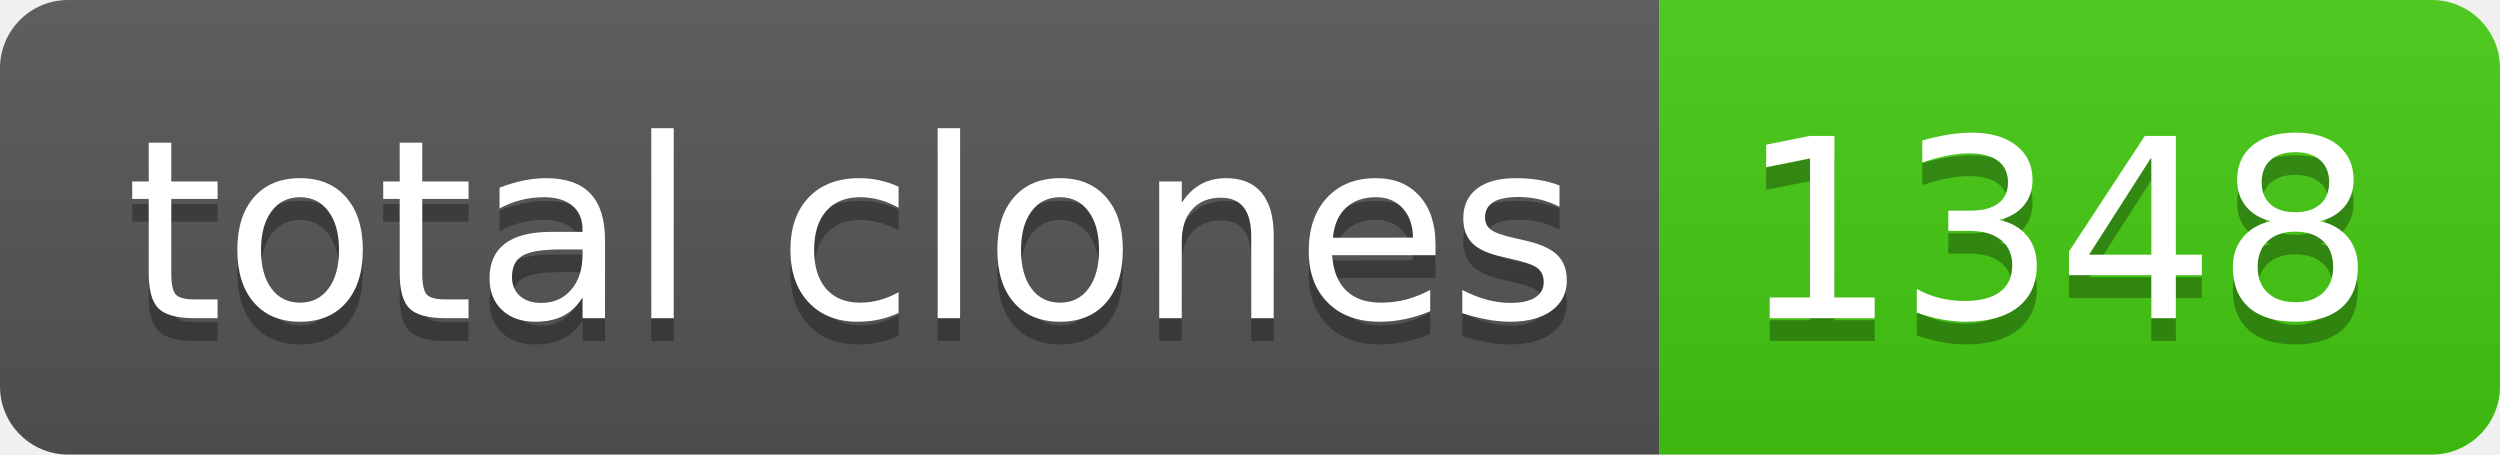
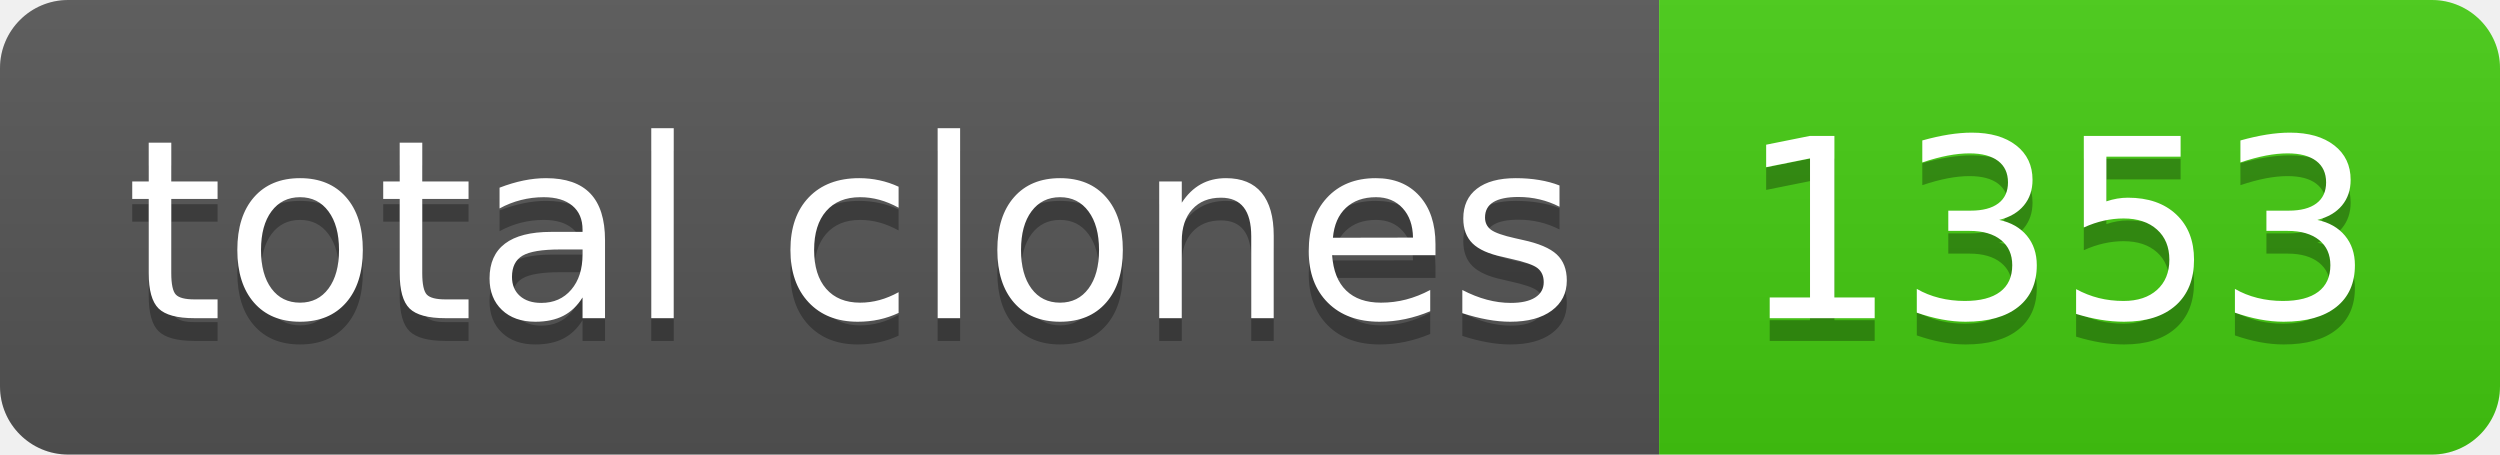
- <svg xmlns="http://www.w3.org/2000/svg" width="110" height="20" role="img" aria-label="total clones: 1348">
+ <svg xmlns="http://www.w3.org/2000/svg" width="110" height="20" role="img" aria-label="total clones: 1353">
  <linearGradient id="s" x2="0" y2="100%">
    <stop offset="0" stop-color="#bbb" stop-opacity=".1" />
    <stop offset="1" stop-opacity=".1" />
  </linearGradient>
  <clipPath id="r">
    <rect width="110" height="20" rx="3" fill="#fff" />
  </clipPath>
  <g clip-path="url(#r)">
    <rect width="73" height="20" fill="#555" />
    <rect x="73" width="37" height="20" fill="#4c1" />
    <rect width="110" height="20" fill="url(#s)" />
  </g>
  <g fill="#fff" text-anchor="middle" font-family="Verdana,Geneva,DejaVu Sans,sans-serif" text-rendering="geometricPrecision" font-size="110">
    <text aria-hidden="true" x="375" y="150" fill="#010101" fill-opacity=".3" transform="scale(.1)" textLength="630">total clones</text>
    <text x="375" y="140" transform="scale(.1)" fill="#fff" textLength="630">total clones</text>
-     <text aria-hidden="true" x="905" y="150" fill="#010101" fill-opacity=".3" transform="scale(.1)" textLength="270">1348</text>
-     <text x="905" y="140" transform="scale(.1)" fill="#fff" textLength="270">1348</text>
+     <text aria-hidden="true" x="905" y="150" fill="#010101" fill-opacity=".3" transform="scale(.1)" textLength="270">1353</text>
+     <text x="905" y="140" transform="scale(.1)" fill="#fff" textLength="270">1353</text>
  </g>
</svg>
